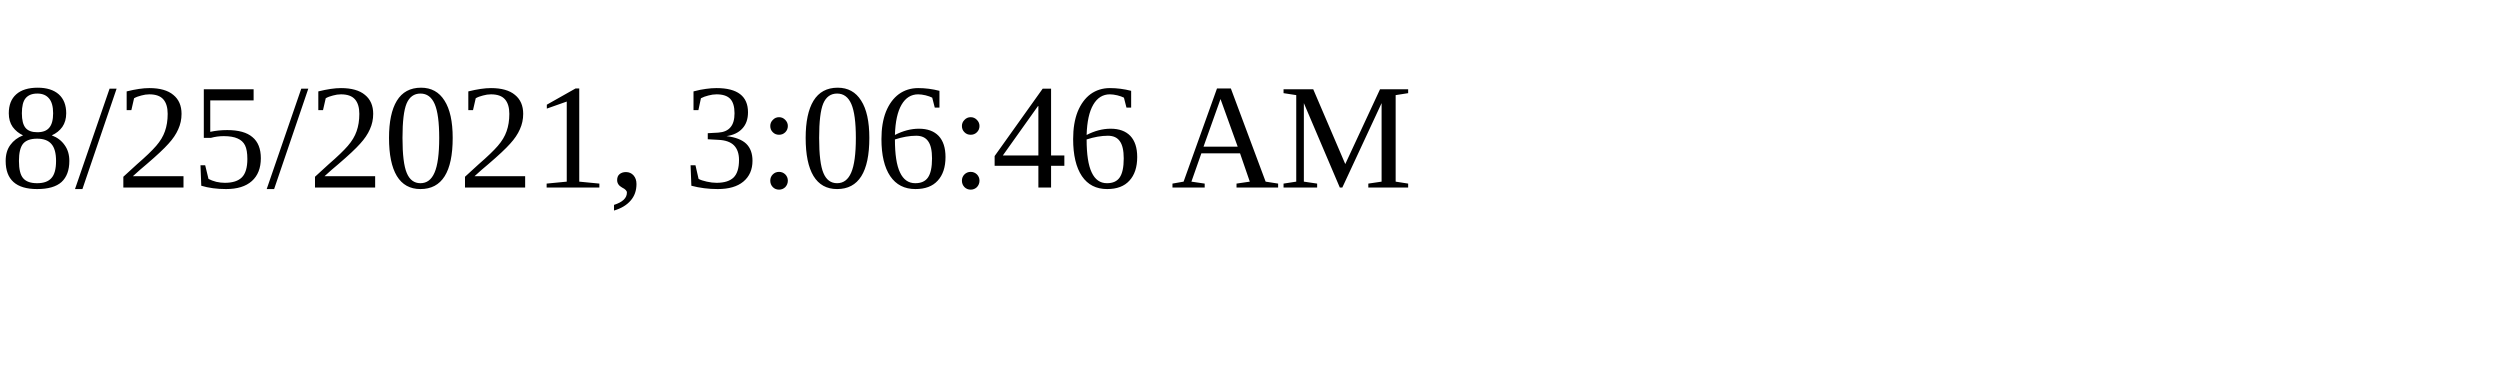
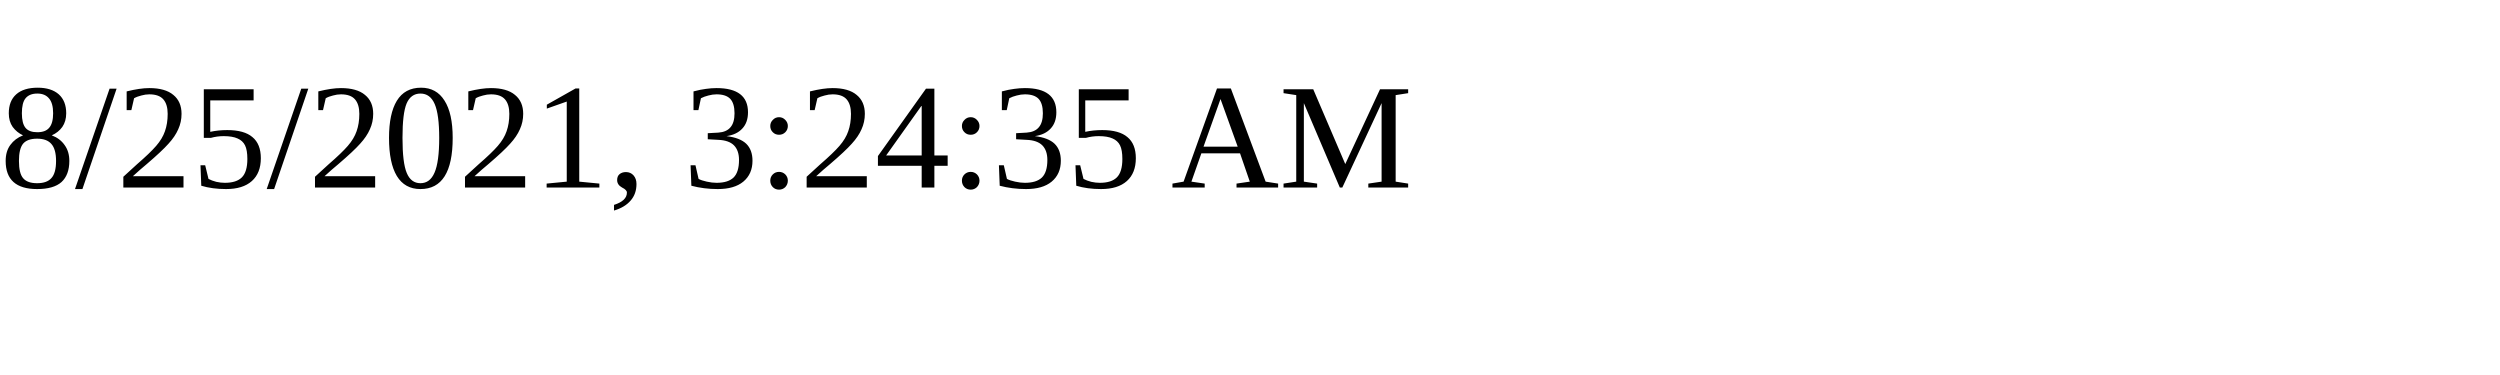
<svg xmlns="http://www.w3.org/2000/svg" height="30" width="200">
-   <text x="0" y="15">8/25/2021, 3:06:46 AM</text>
+   <text x="0" y="15">8/25/2021, 3:24:35 AM</text>
</svg>
